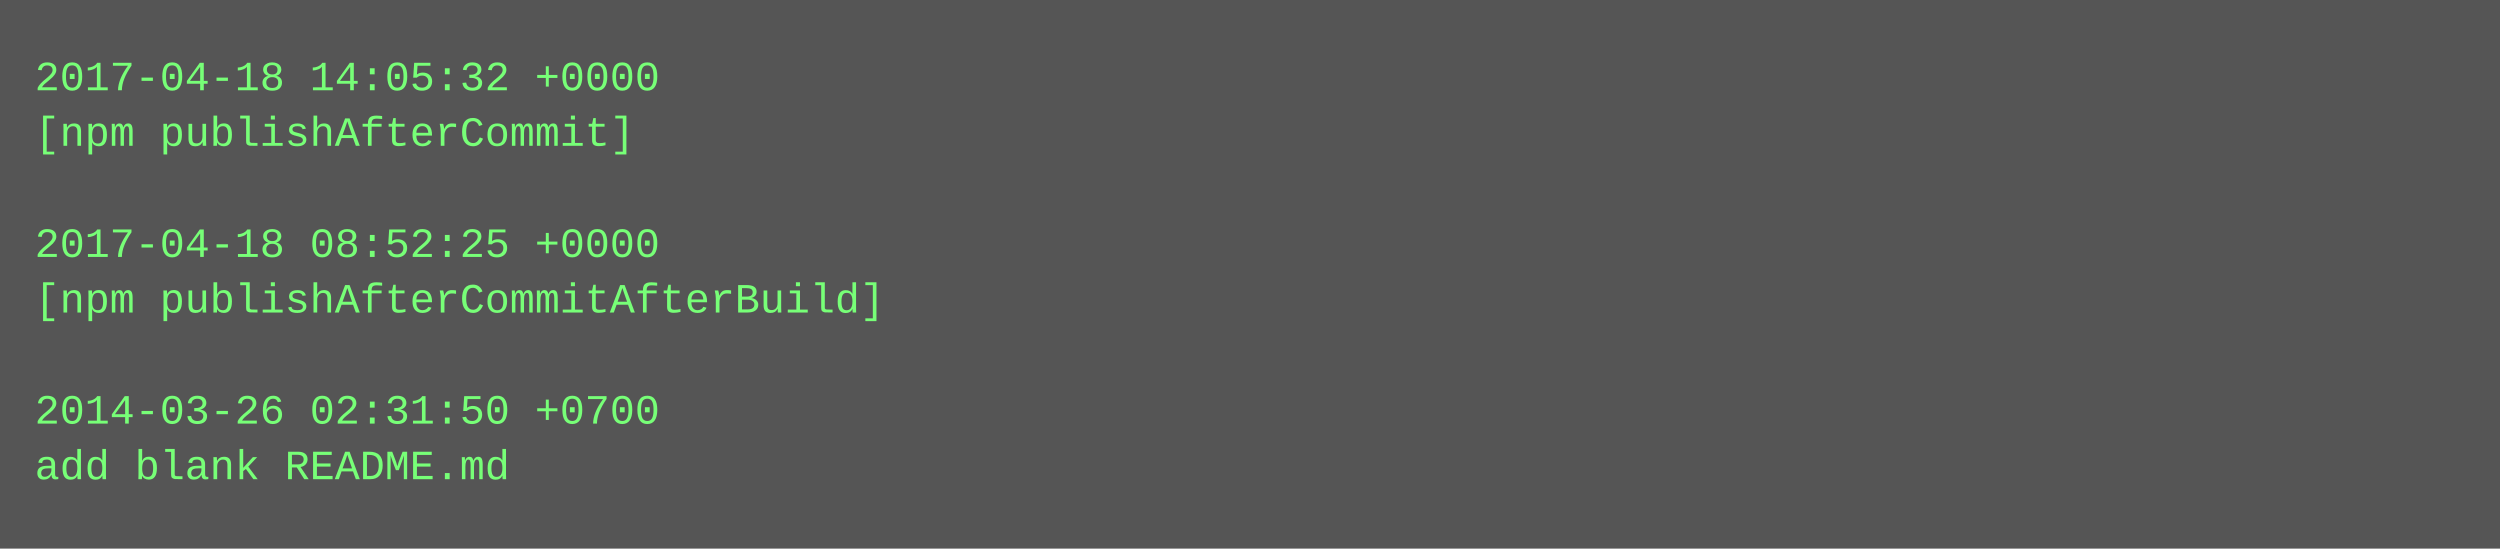
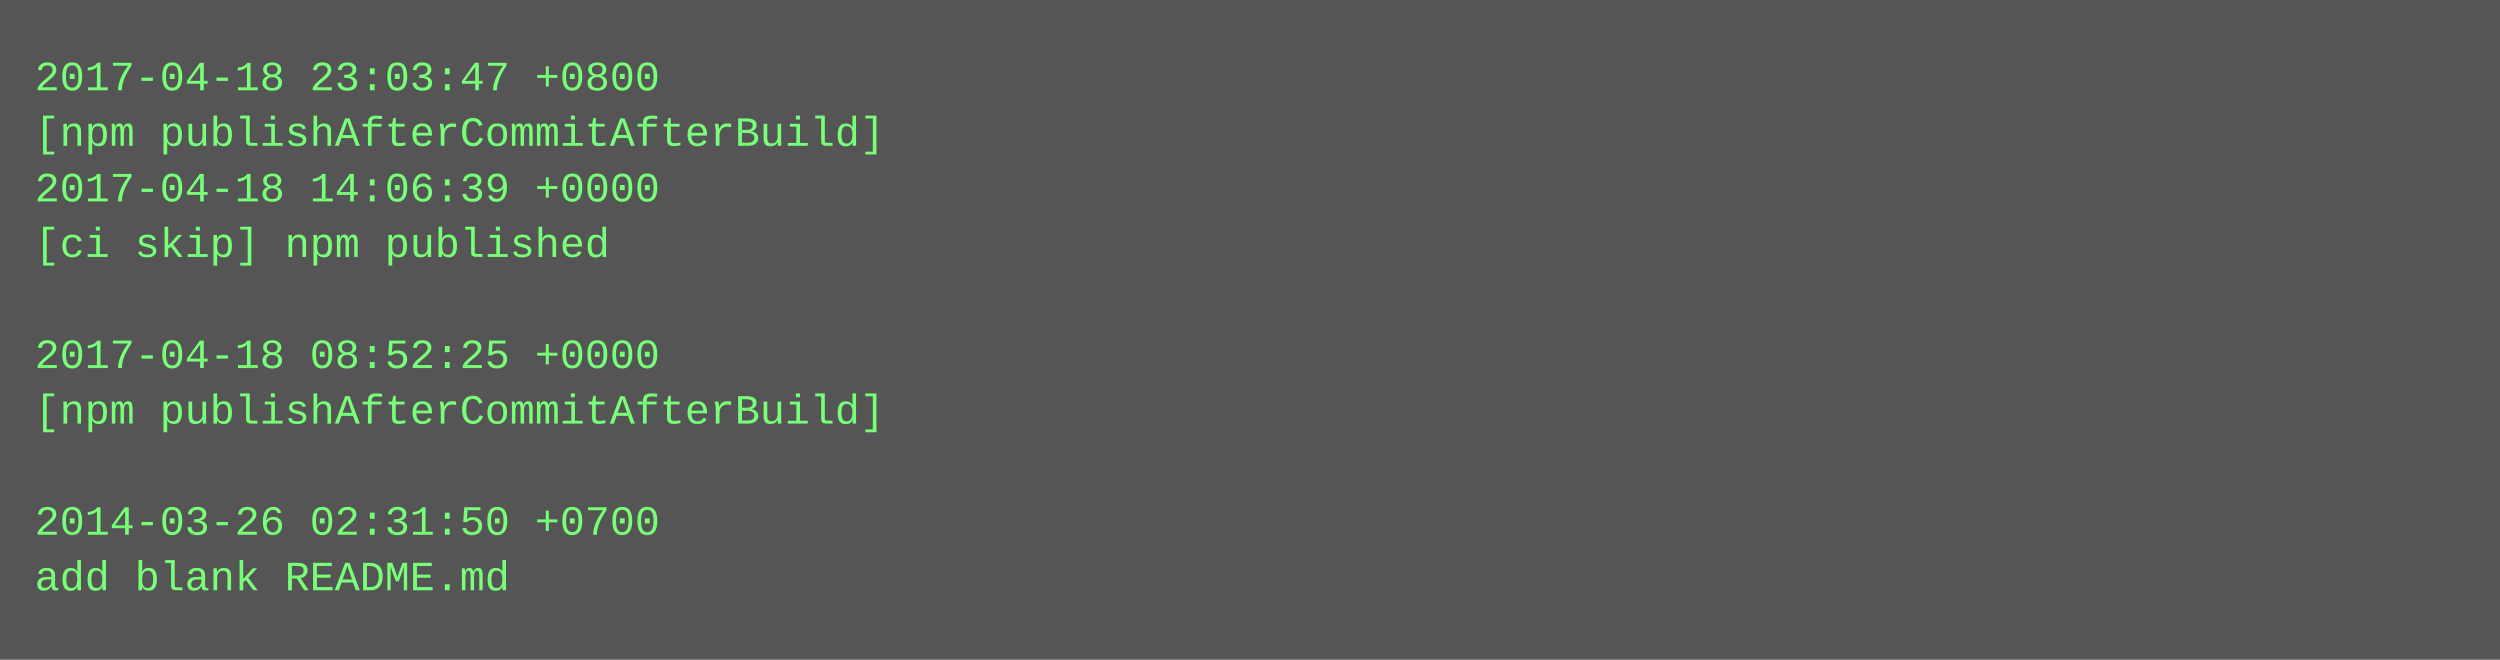
- <svg xmlns="http://www.w3.org/2000/svg" height="158" width="720">
-   <rect height="158" fill="#555" width="720" />
+ <svg xmlns="http://www.w3.org/2000/svg" height="190" width="720">
+   <rect height="190" fill="#555" width="720" />
  <text fill="#7f7" font-family="Courier New" font-size="12" xml:space="preserve">
-     <tspan x="10" y="26">2017-04-18 14:05:32 +0000</tspan>
-     <tspan x="10" y="42">[npm publishAfterCommit]</tspan>
-     <tspan x="10" y="58" />
-     <tspan x="10" y="74">2017-04-18 08:52:25 +0000</tspan>
-     <tspan x="10" y="90">[npm publishAfterCommitAfterBuild]</tspan>
-     <tspan x="10" y="106" />
-     <tspan x="10" y="122">2014-03-26 02:31:50 +0700</tspan>
-     <tspan x="10" y="138">add blank README.md</tspan>
+     <tspan x="10" y="26">2017-04-18 23:03:47 +0800</tspan>
+     <tspan x="10" y="42">[npm publishAfterCommitAfterBuild]</tspan>
+     <tspan x="10" y="58">2017-04-18 14:06:39 +0000</tspan>
+     <tspan x="10" y="74">[ci skip] npm published</tspan>
+     <tspan x="10" y="90" />
+     <tspan x="10" y="106">2017-04-18 08:52:25 +0000</tspan>
+     <tspan x="10" y="122">[npm publishAfterCommitAfterBuild]</tspan>
+     <tspan x="10" y="138" />
+     <tspan x="10" y="154">2014-03-26 02:31:50 +0700</tspan>
+     <tspan x="10" y="170">add blank README.md</tspan>
  </text>
</svg>
